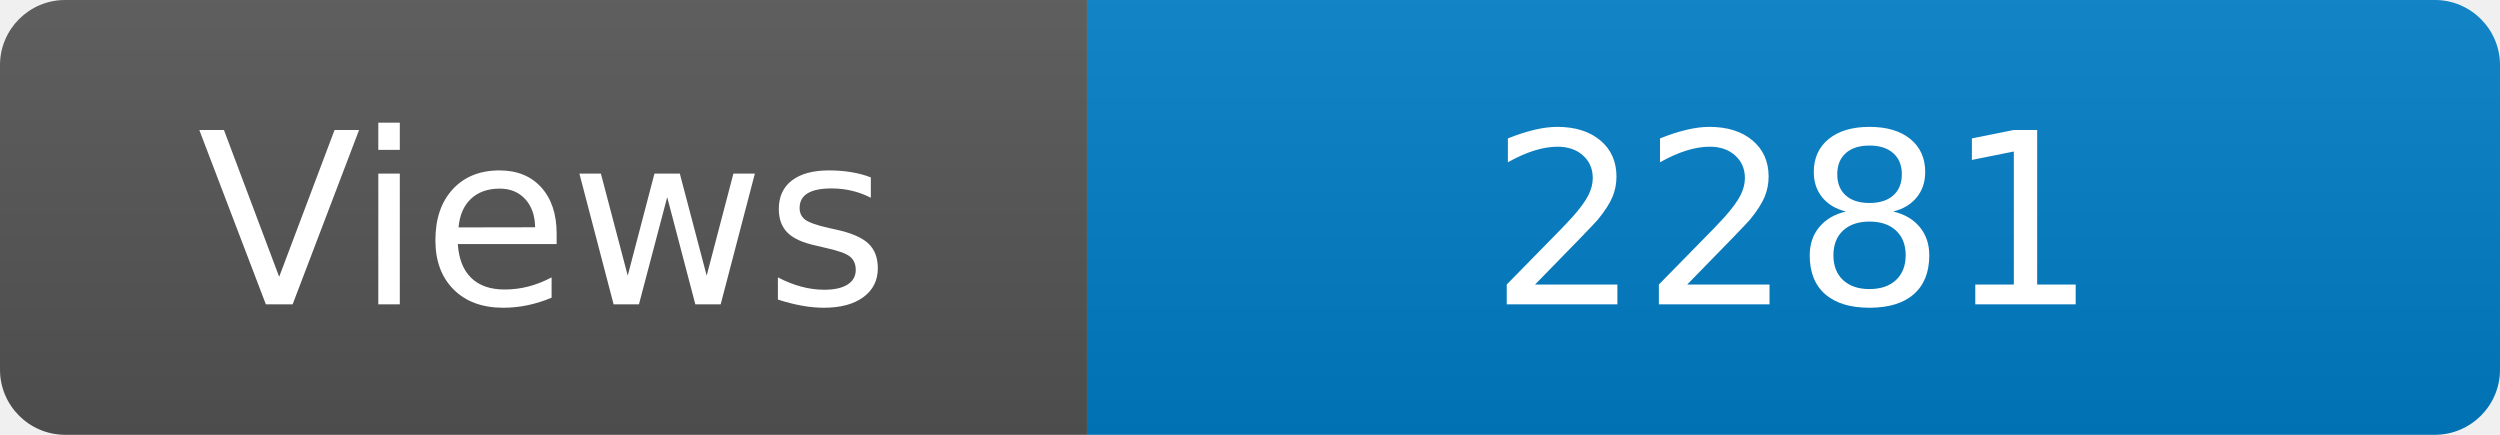
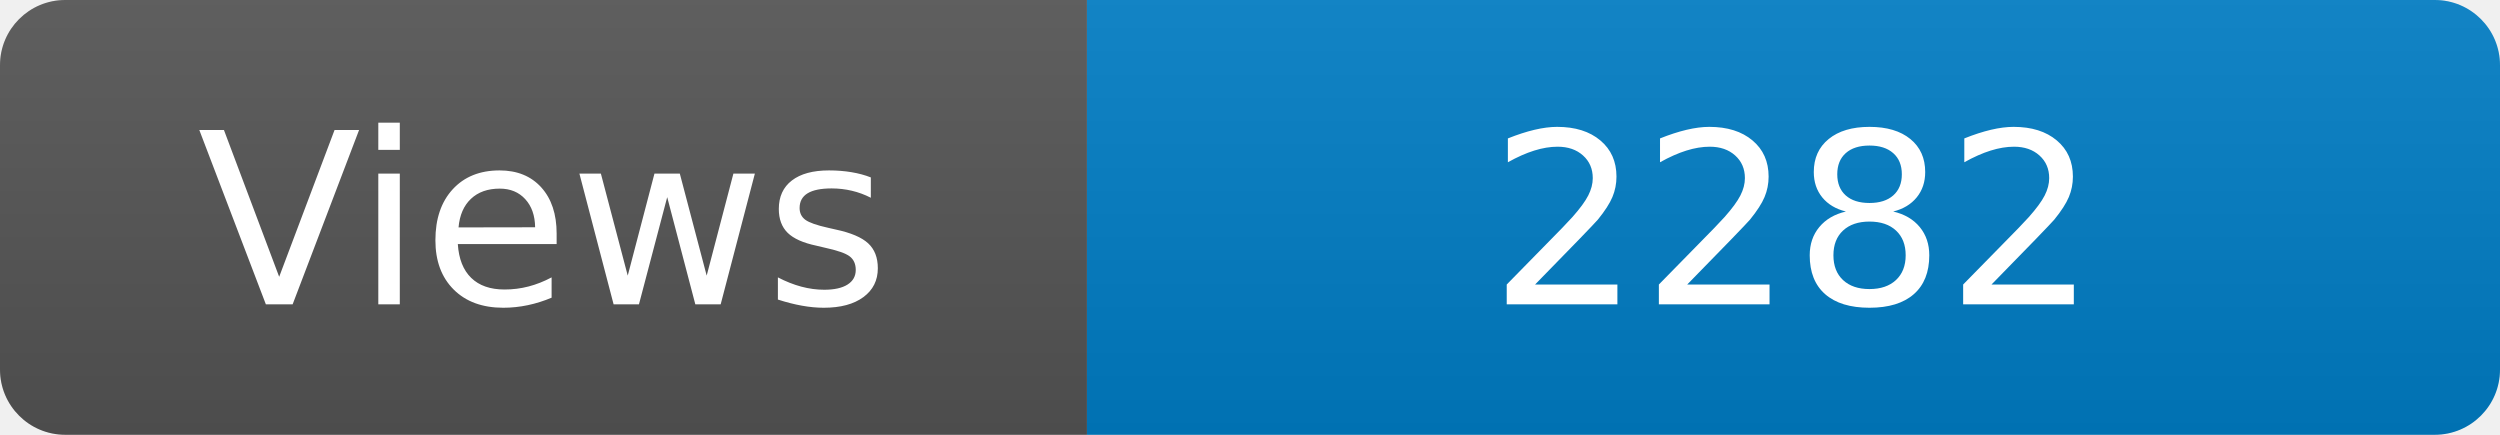
<svg xmlns="http://www.w3.org/2000/svg" width="115" height="20" role="img" aria-label="Maintained?: yes">
  <linearGradient id="s" x2="0" y2="100%">
    <stop offset="0" stop-color="#bbb" stop-opacity=".1" />
    <stop offset="1" stop-opacity=".1" />
  </linearGradient>
  <clipPath id="r">
    <rect width="115" height="20" rx="3" fill="#fff" />
  </clipPath>
  <g clip-path="url(#r)">
    <rect width="50" height="20" fill="#555" />
    <rect x="50" width="160" height="20" fill="#007ec6" />
    <rect width="115" height="20" fill="url(#s)" />
  </g>
  <g fill="#fff" text-anchor="middle" font-family="Verdana,Geneva,DejaVu Sans,sans-serif" font-size="110">
    <text x="250" y="140" transform="scale(.1)" fill="#fff">Views</text>
-     <text x="825" y="140" transform="scale(.1)" fill="#fff">2281</text>
+     <text x="825" y="140" transform="scale(.1)" fill="#fff">2282</text>
  </g>
</svg>
